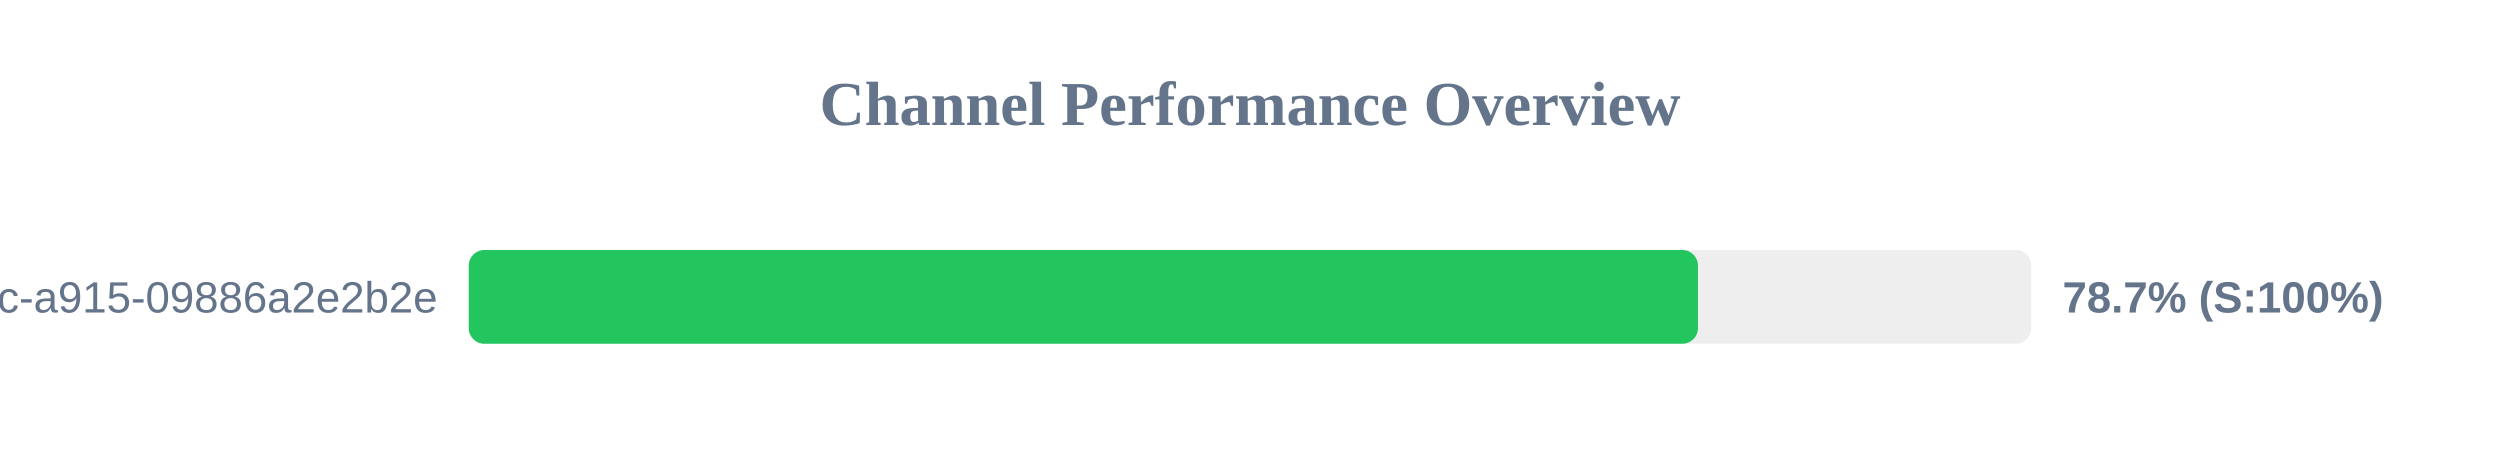
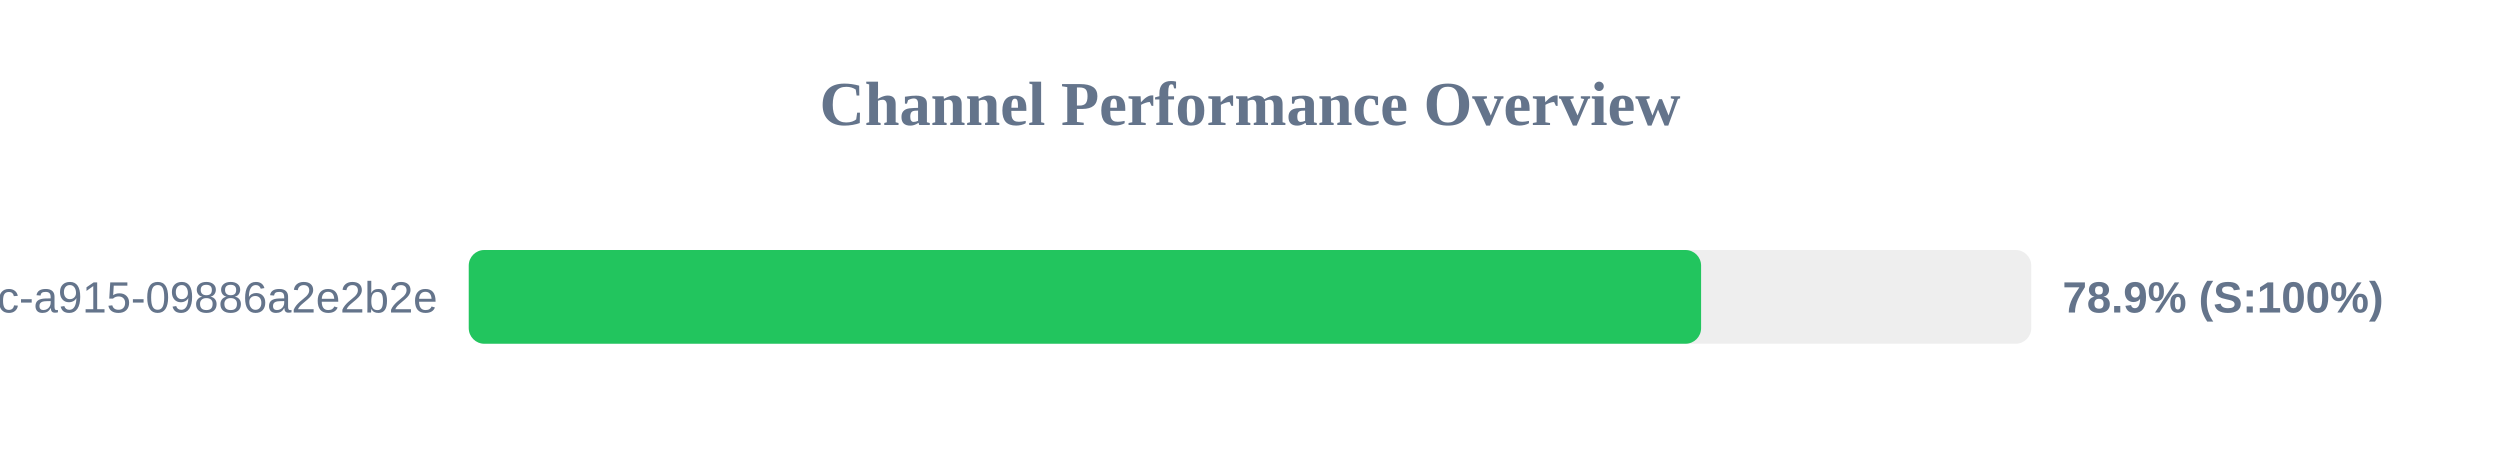
<svg xmlns="http://www.w3.org/2000/svg" width="800" height="150" version="1.1">
  <style>
        .row { font: 14px Arial; fill: #64748b; }
        .score { font: bold 14px Arial; fill: #64748b; }
    </style>
  <text x="400" y="40" text-anchor="middle" font-size="20px" font-weight="bold" fill="#64748b">Channel Performance Overview</text>
  <rect x="150" y="80" width="500" height="30" fill="#eee" rx="5" />
-   <rect x="150" y="80" width="393.35" height="30" fill="#22c55e" rx="5" />
+   <rect x="150" y="80" width="394.35" height="30" fill="#22c55e" rx="5" />
  <text x="140" y="100" text-anchor="end" class="row">?uuid=52816135-d3bc-46bc-a915-09886a2e2b2e</text>
-   <text x="660" y="100" text-anchor="start" class="score">78.7% (S:100%)</text>
+   <text x="660" y="100" text-anchor="start" class="score">78.9% (S:100%)</text>
</svg>
